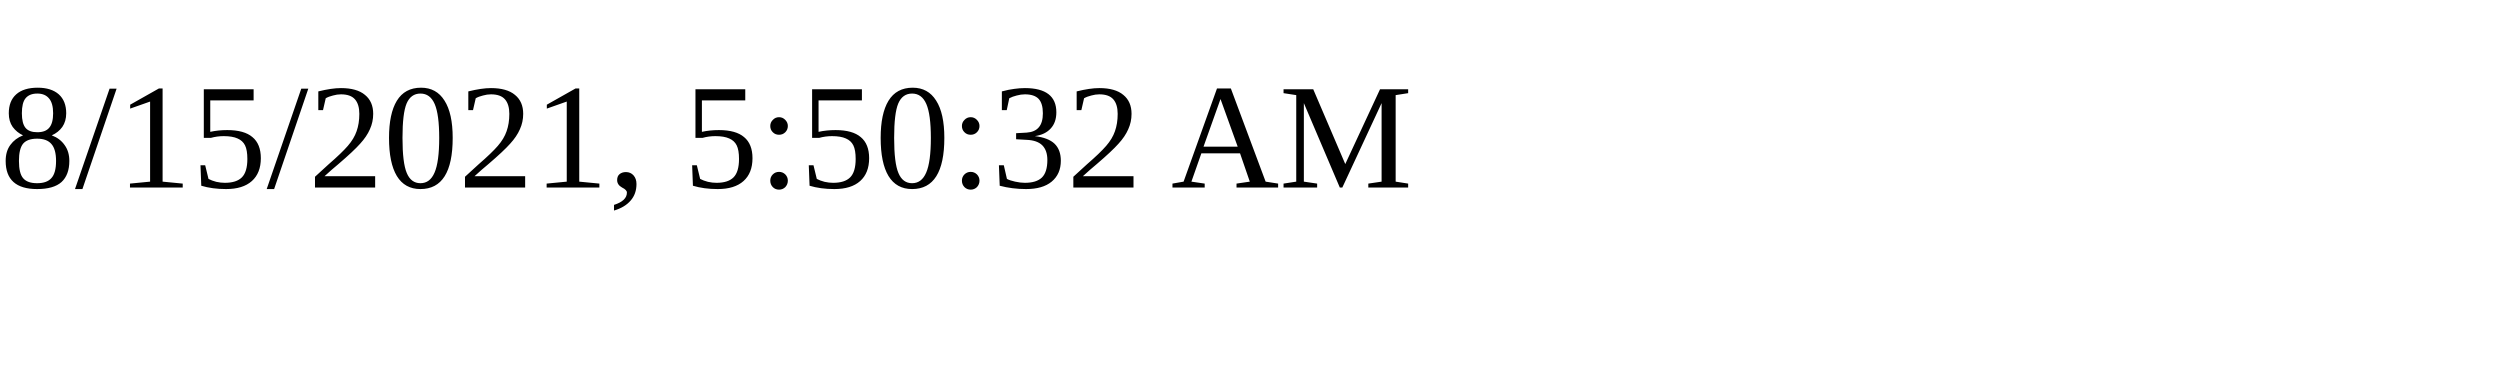
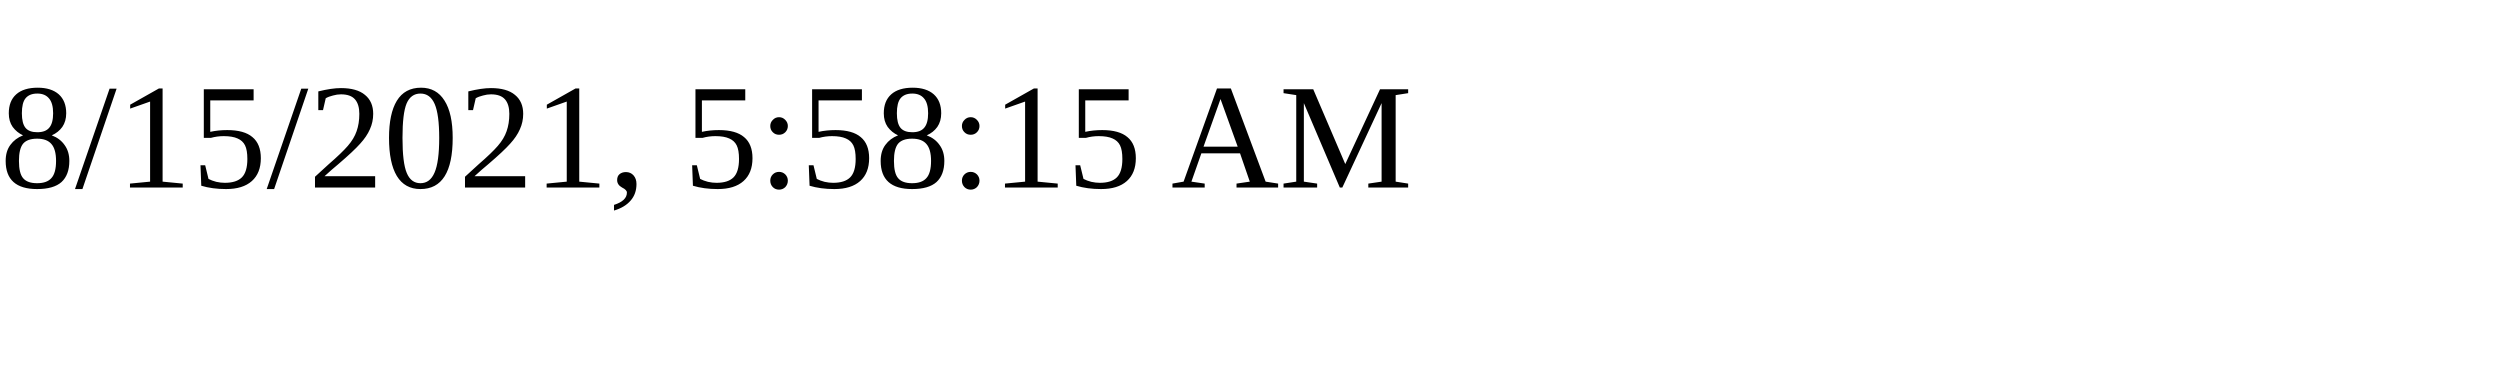
<svg xmlns="http://www.w3.org/2000/svg" height="30" width="200">
-   <text x="0" y="15">8/15/2021, 5:50:32 AM</text>
+   <text x="0" y="15">8/15/2021, 5:58:15 AM</text>
</svg>
